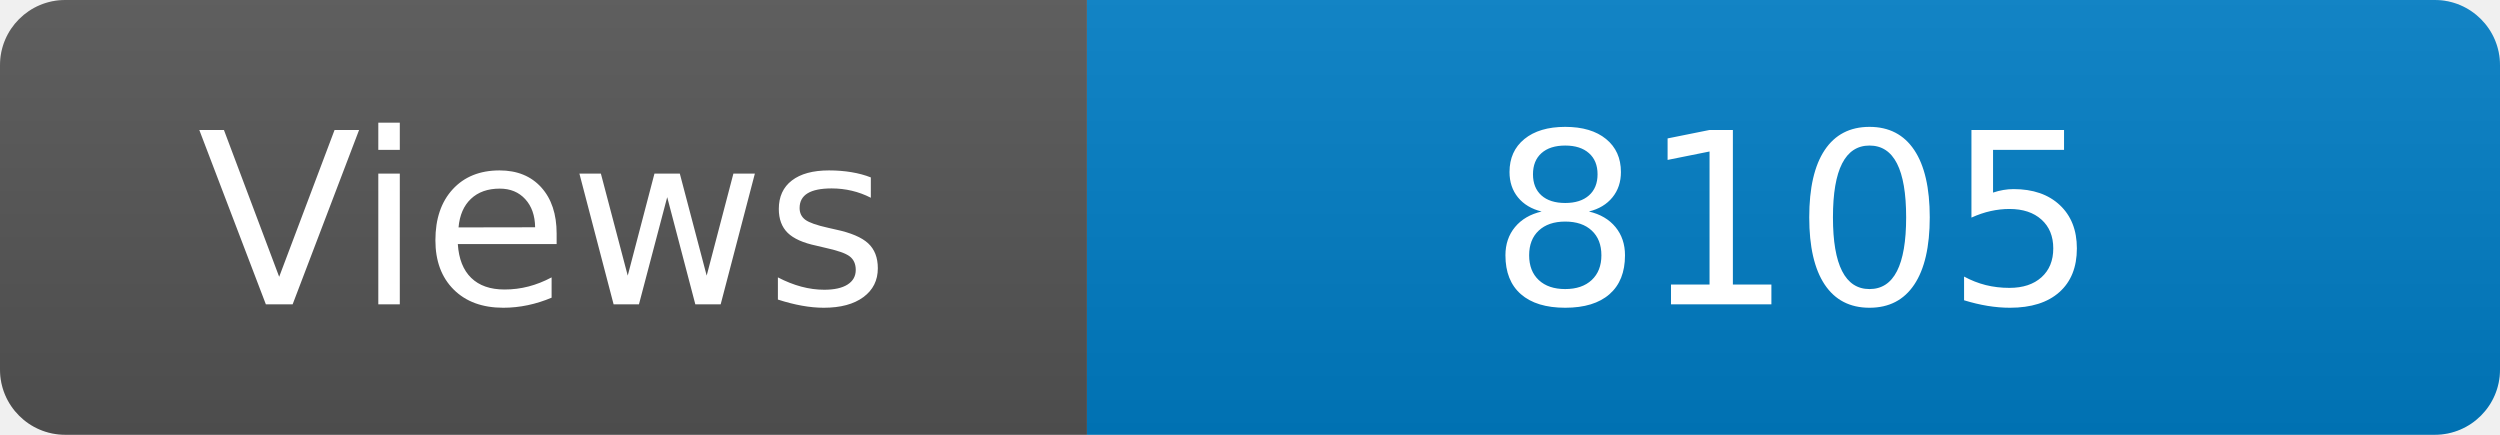
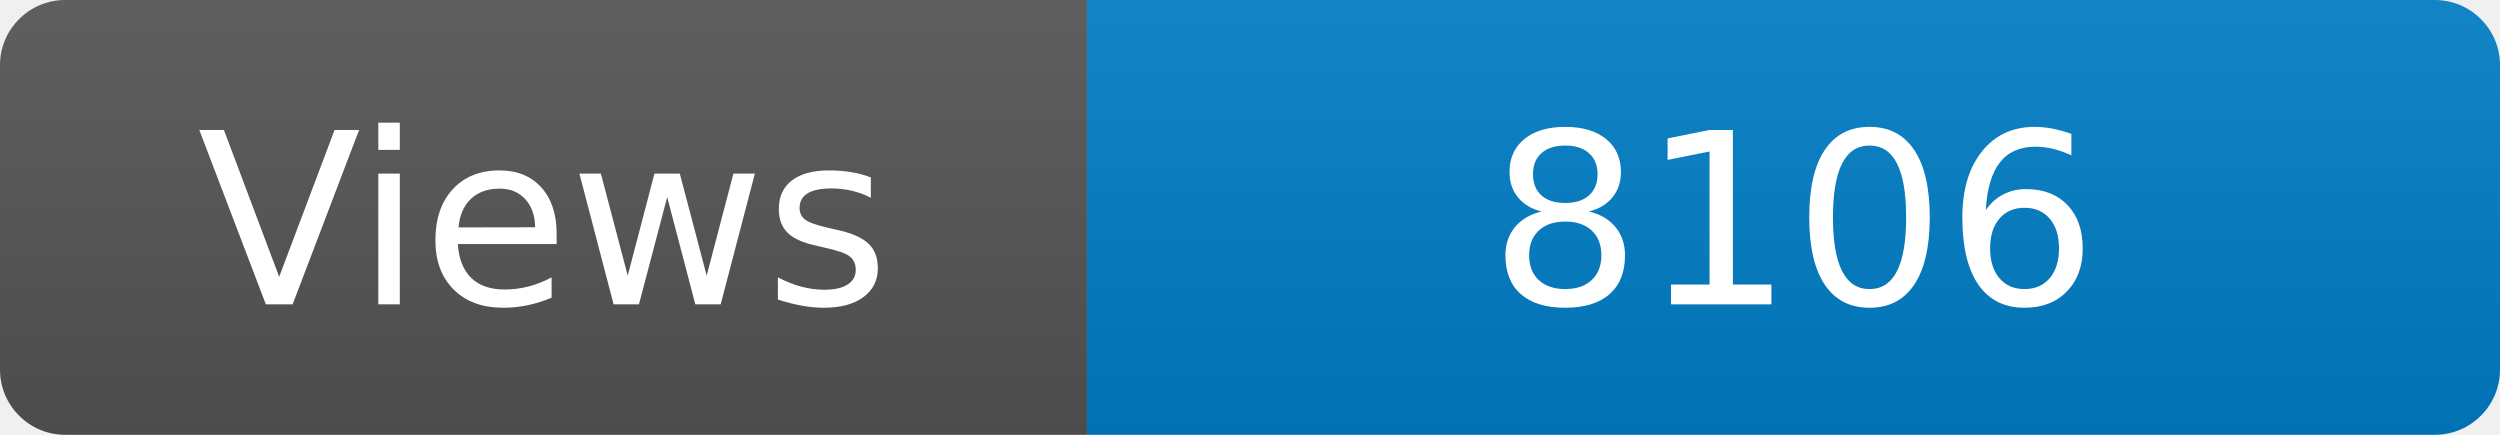
<svg xmlns="http://www.w3.org/2000/svg" width="115" height="20" role="img" aria-label="Maintained?: yes">
  <linearGradient id="s" x2="0" y2="100%">
    <stop offset="0" stop-color="#bbb" stop-opacity=".1" />
    <stop offset="1" stop-opacity=".1" />
  </linearGradient>
  <clipPath id="r">
    <rect width="115" height="20" rx="3" fill="#fff" />
  </clipPath>
  <g clip-path="url(#r)">
    <rect width="50" height="20" fill="#555" />
    <rect x="50" width="160" height="20" fill="#007ec6" />
    <rect width="115" height="20" fill="url(#s)" />
  </g>
  <g fill="#fff" text-anchor="middle" font-family="Verdana,Geneva,DejaVu Sans,sans-serif" font-size="110">
    <text x="250" y="140" transform="scale(.1)" fill="#fff">Views</text>
-     <text x="825" y="140" transform="scale(.1)" fill="#fff">8105</text>
+     <text x="825" y="140" transform="scale(.1)" fill="#fff">8106</text>
  </g>
</svg>
